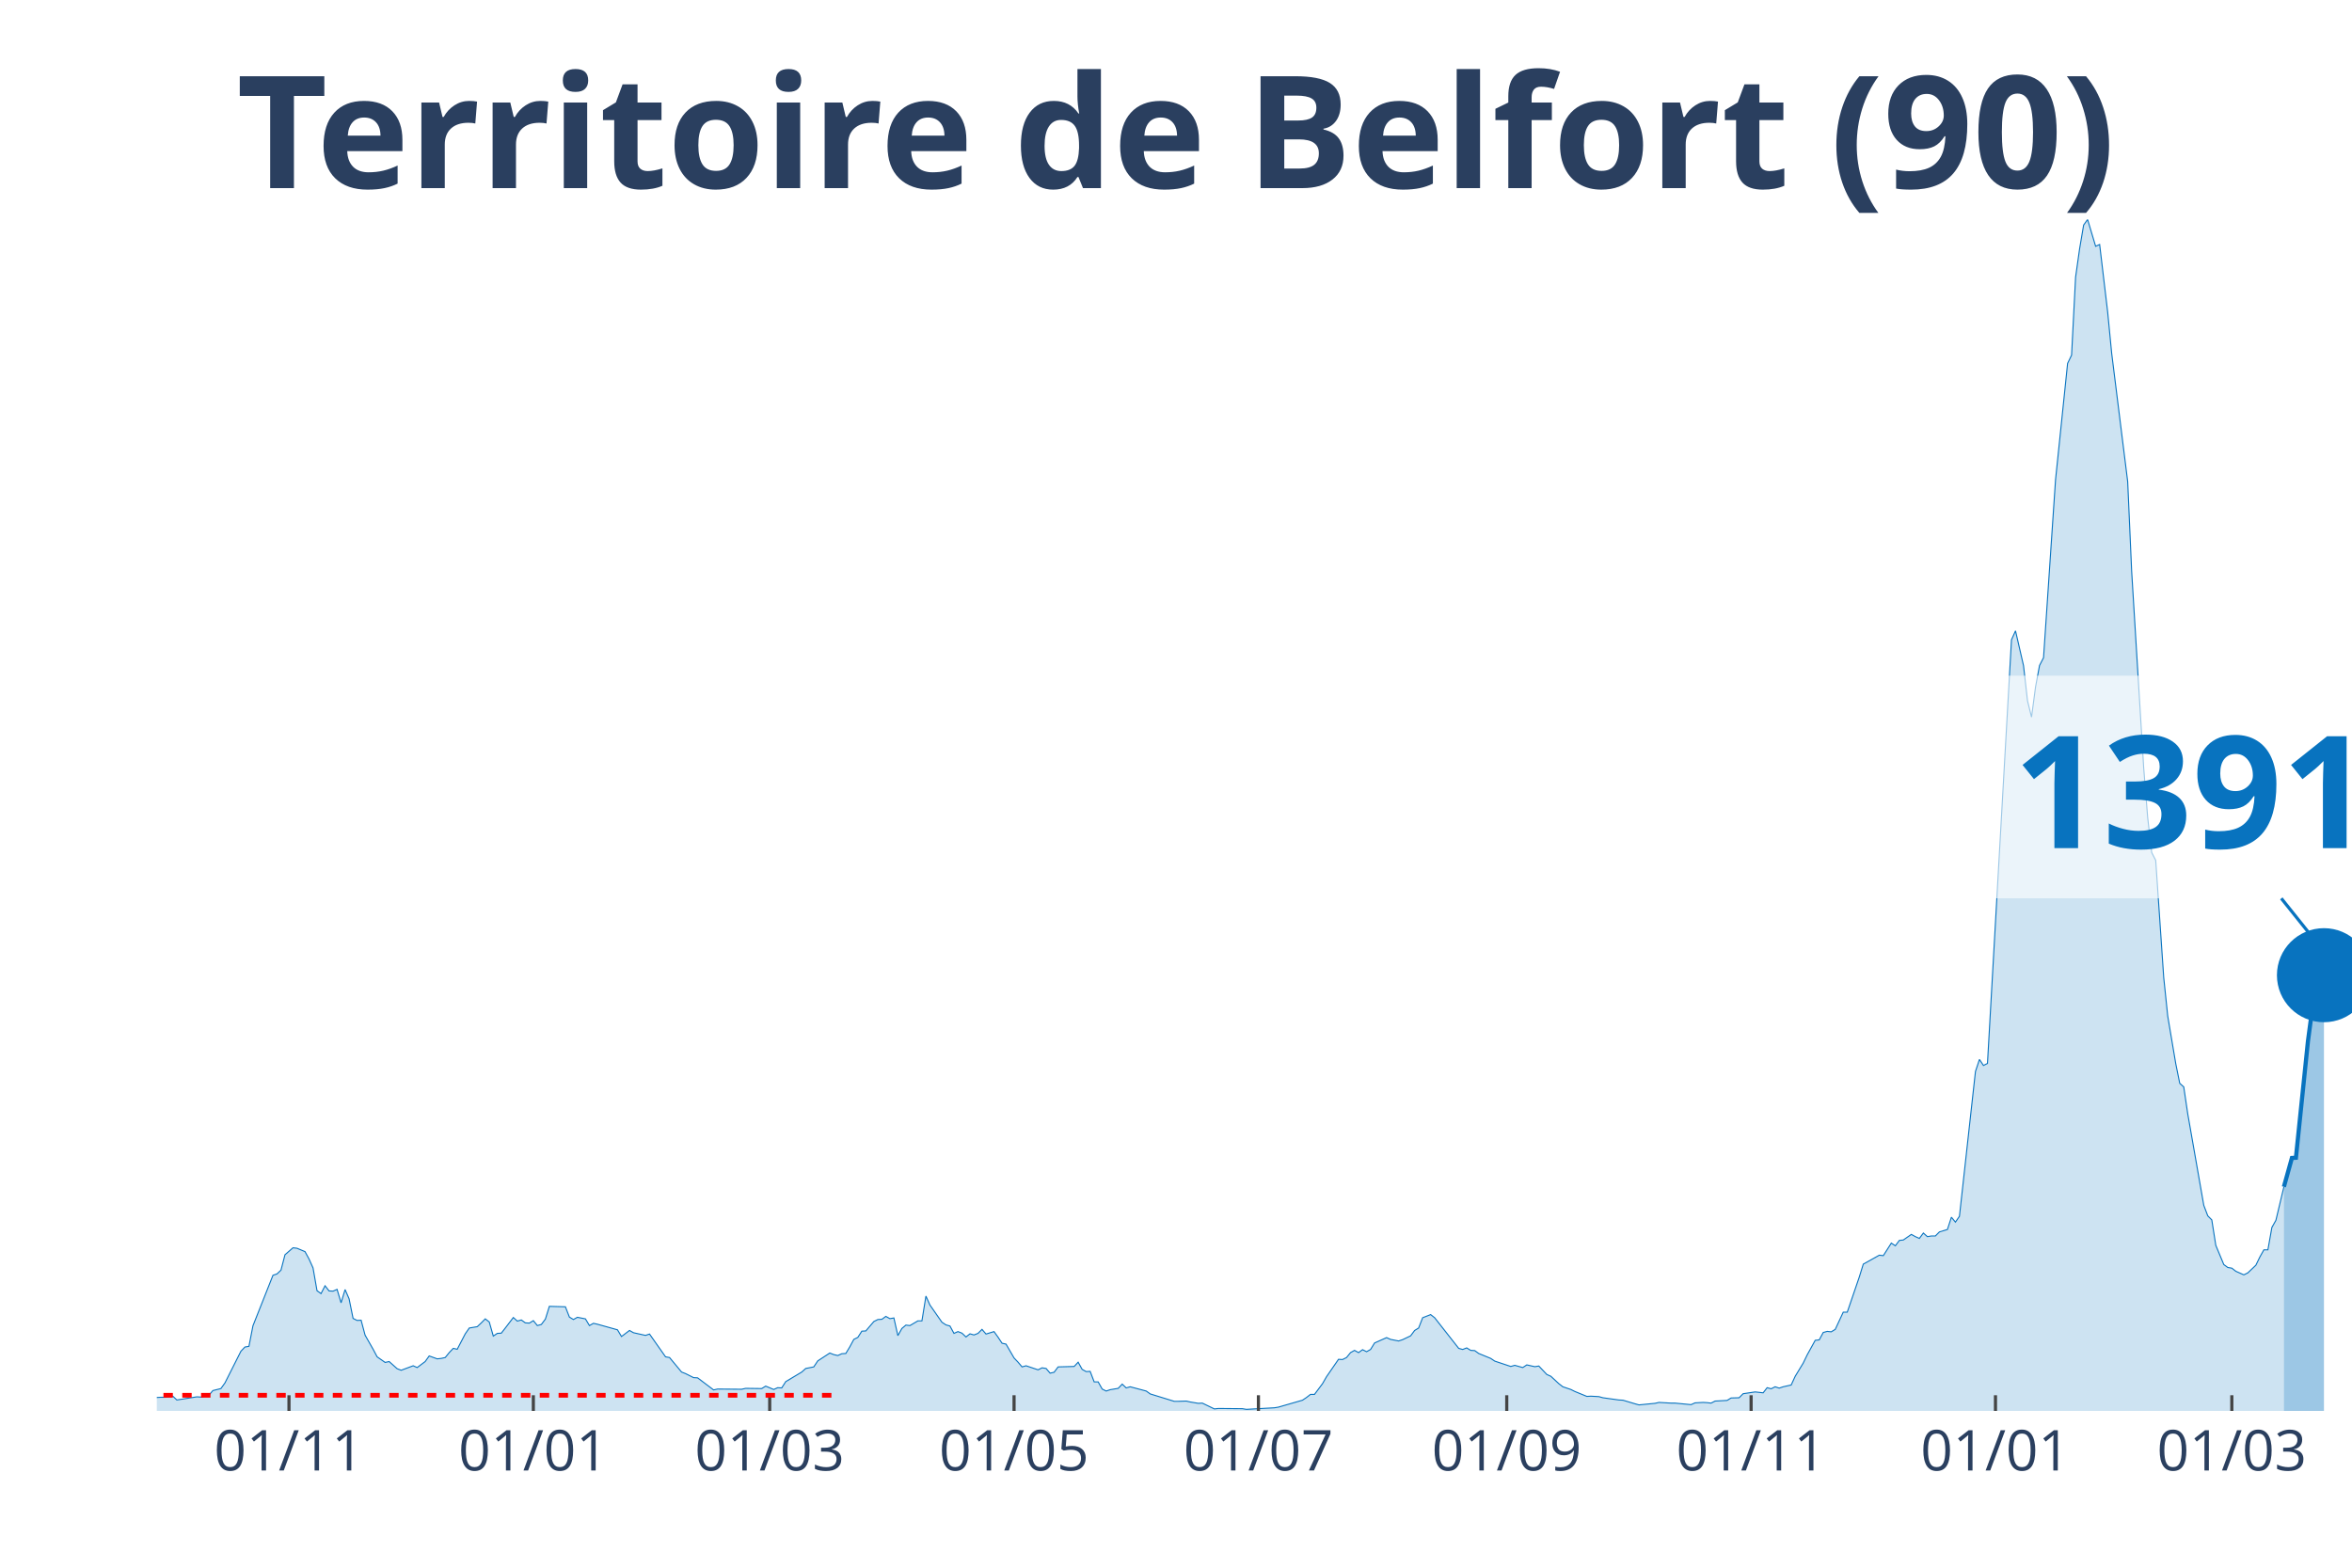
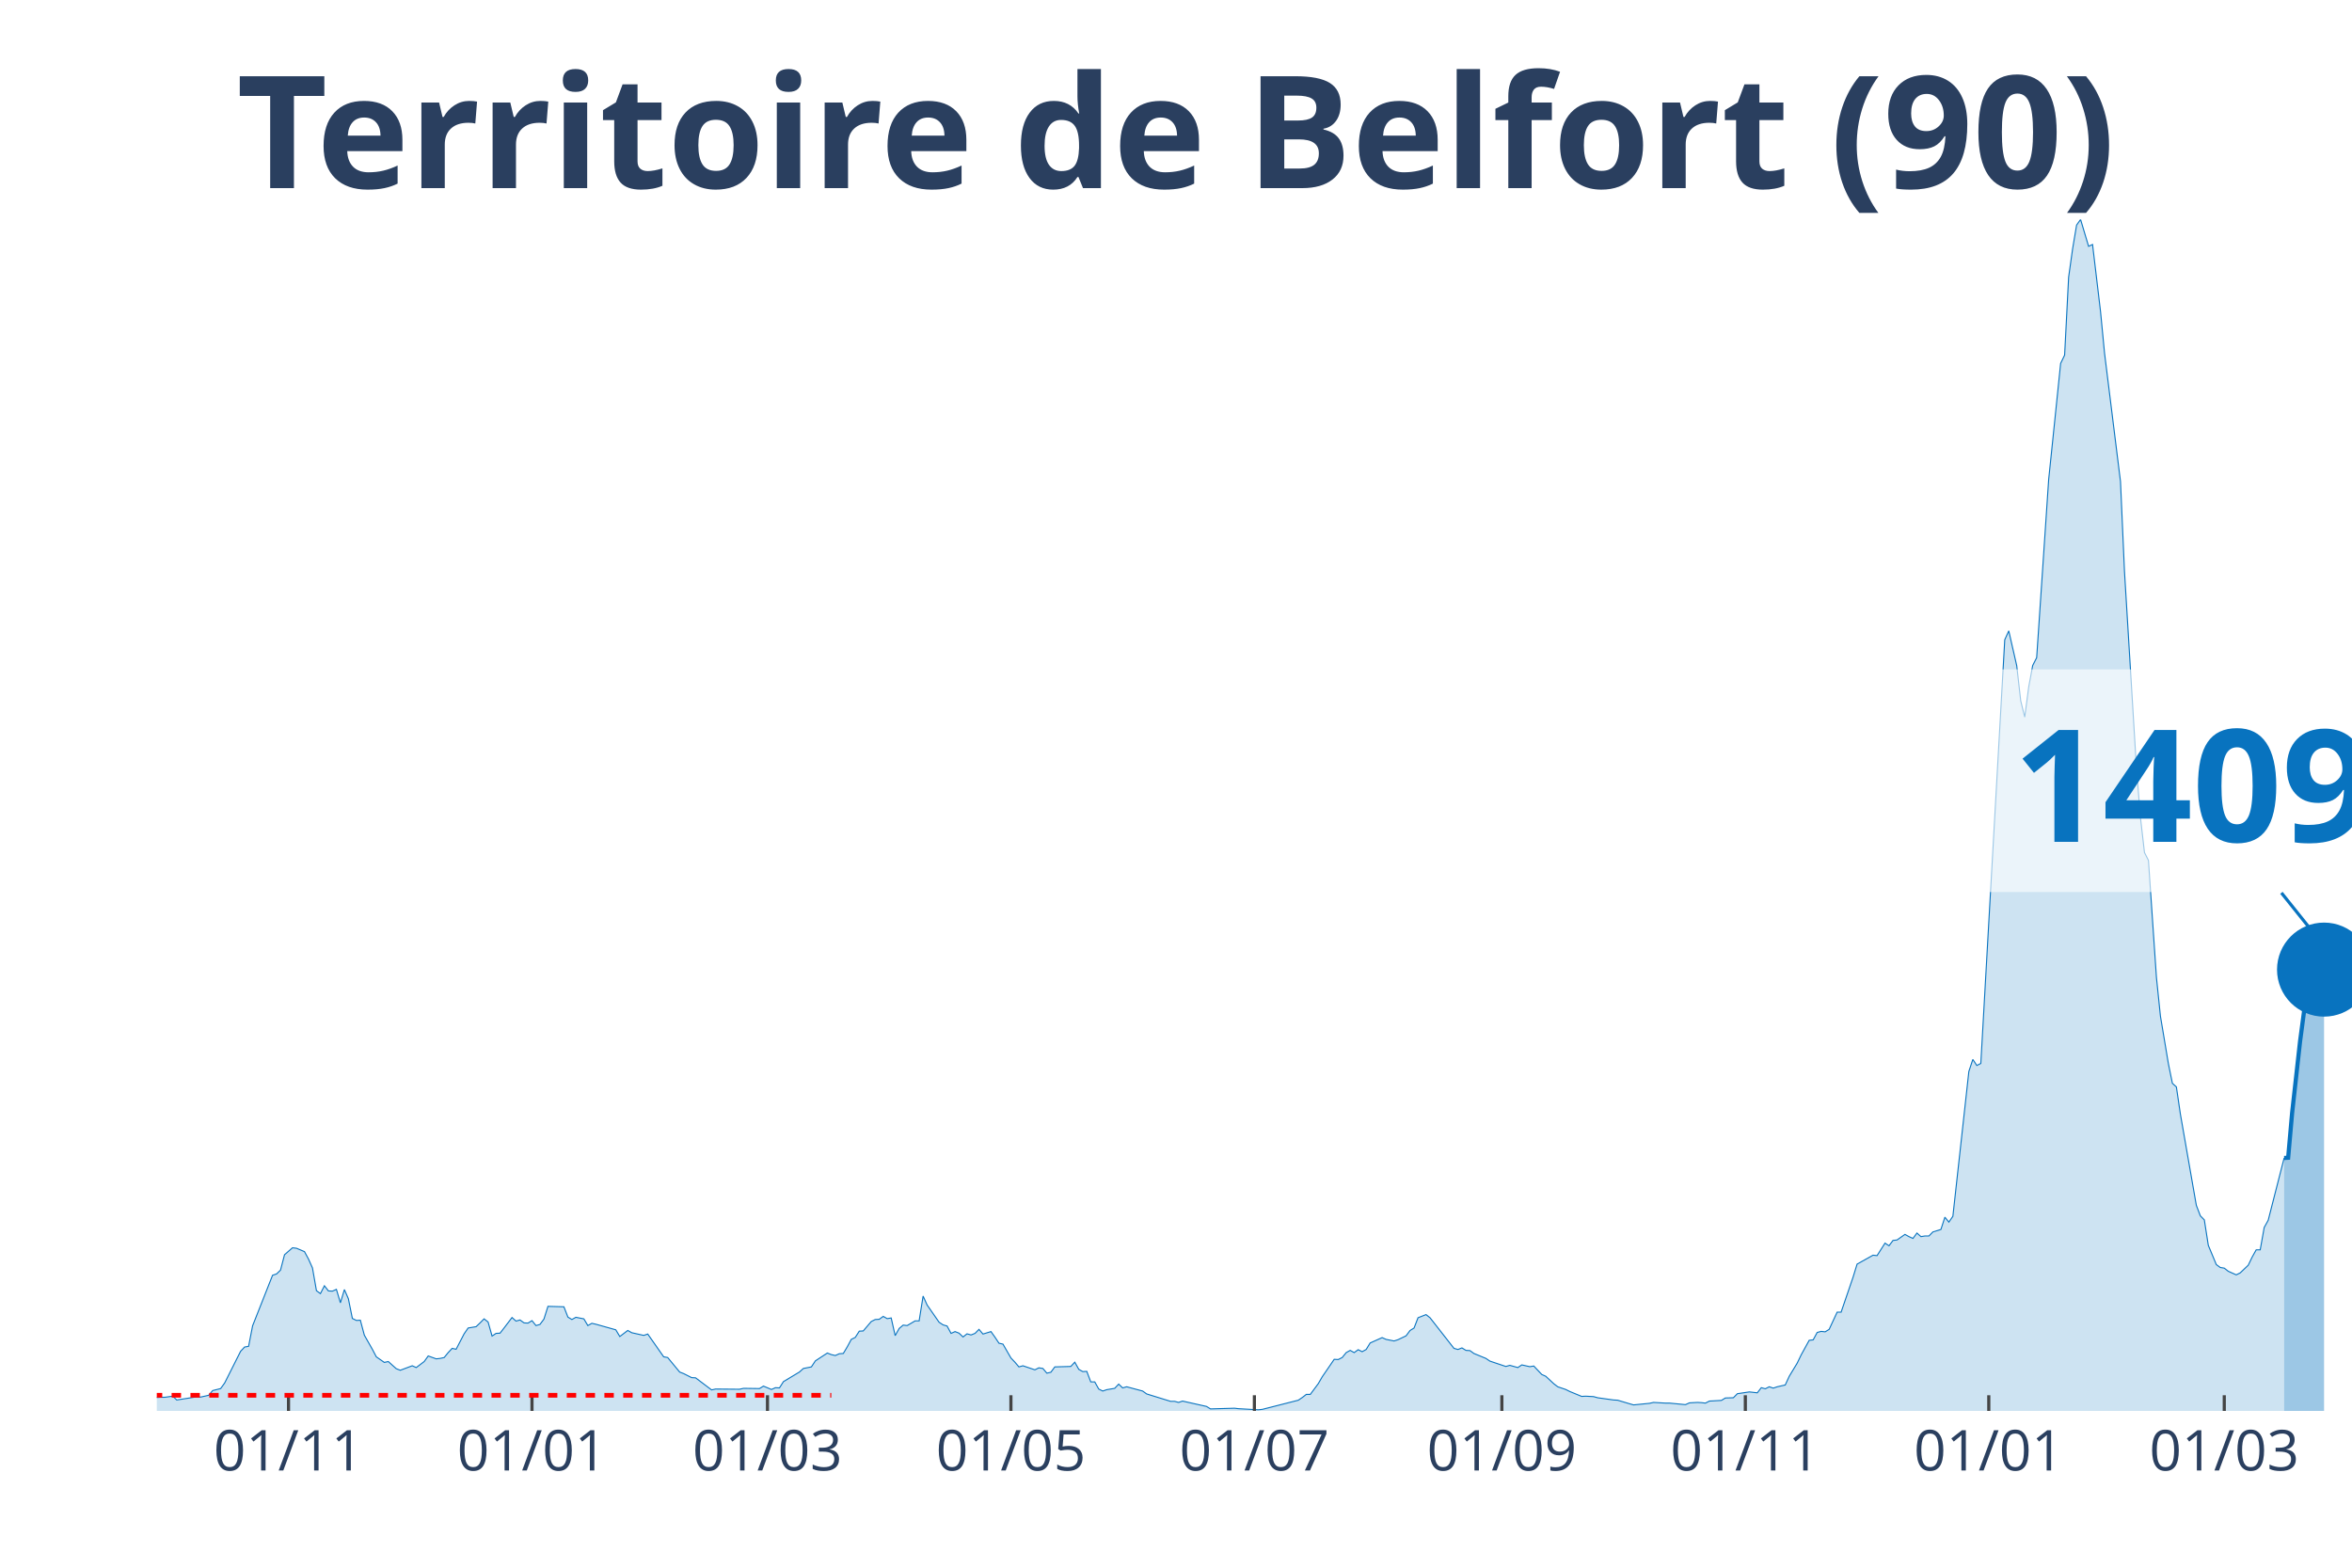
<svg xmlns="http://www.w3.org/2000/svg" class="main-svg" width="1125" height="750" style="" viewBox="0 0 750 500">
  <rect x="0" y="0" width="750" height="500" style="fill: rgb(0, 0, 0); fill-opacity: 0;" />
-   <defs id="defs-f30cd7">
+   <defs id="defs-c6b1d2">
    <g class="clips">
-       <clipPath id="clipf30cd7xyplot" class="plotclip">
+       <clipPath id="clipc6b1d2xyplot" class="plotclip">
        <rect width="700" height="380" />
      </clipPath>
-       <clipPath class="axesclip" id="clipf30cd7x">
+       <clipPath class="axesclip" id="clipc6b1d2x">
        <rect x="50" y="0" width="700" height="500" />
      </clipPath>
-       <clipPath class="axesclip" id="clipf30cd7y">
+       <clipPath class="axesclip" id="clipc6b1d2y">
        <rect x="0" y="70" width="750" height="380" />
      </clipPath>
-       <clipPath class="axesclip" id="clipf30cd7xy">
+       <clipPath class="axesclip" id="clipc6b1d2xy">
        <rect x="50" y="70" width="700" height="380" />
      </clipPath>
    </g>
    <g class="gradients" />
  </defs>
  <g class="bglayer">
    <rect class="bg" x="50" y="70" width="700" height="380" style="fill: rgb(0, 0, 0); fill-opacity: 0; stroke-width: 0;" />
  </g>
  <g class="layer-below">
    <g class="imagelayer" />
    <g class="shapelayer" />
  </g>
  <g class="cartesianlayer">
    <g class="subplot xy">
      <g class="layer-subplot">
        <g class="shapelayer" />
        <g class="imagelayer" />
      </g>
      <g class="gridlayer">
        <g class="x">
-           <path class="xgrid crisp" transform="translate(92.15,0)" d="M0,70v380" style="stroke: rgb(255, 255, 255); stroke-opacity: 1; stroke-width: 1px;" />
-           <path class="xgrid crisp" transform="translate(170.07,0)" d="M0,70v380" style="stroke: rgb(255, 255, 255); stroke-opacity: 1; stroke-width: 1px;" />
-           <path class="xgrid crisp" transform="translate(245.44,0)" d="M0,70v380" style="stroke: rgb(255, 255, 255); stroke-opacity: 1; stroke-width: 1px;" />
-           <path class="xgrid crisp" transform="translate(323.36,0)" d="M0,70v380" style="stroke: rgb(255, 255, 255); stroke-opacity: 1; stroke-width: 1px;" />
-           <path class="xgrid crisp" transform="translate(401.28,0)" d="M0,70v380" style="stroke: rgb(255, 255, 255); stroke-opacity: 1; stroke-width: 1px;" />
-           <path class="xgrid crisp" transform="translate(480.47,0)" d="M0,70v380" style="stroke: rgb(255, 255, 255); stroke-opacity: 1; stroke-width: 1px;" />
-           <path class="xgrid crisp" transform="translate(558.39,0)" d="M0,70v380" style="stroke: rgb(255, 255, 255); stroke-opacity: 1; stroke-width: 1px;" />
-           <path class="xgrid crisp" transform="translate(636.31,0)" d="M0,70v380" style="stroke: rgb(255, 255, 255); stroke-opacity: 1; stroke-width: 1px;" />
-           <path class="xgrid crisp" transform="translate(711.68,0)" d="M0,70v380" style="stroke: rgb(255, 255, 255); stroke-opacity: 1; stroke-width: 1px;" />
+           <path class="xgrid crisp" transform="translate(92,0)" d="M0,70v380" style="stroke: rgb(255, 255, 255); stroke-opacity: 1; stroke-width: 1px;" />
+           <path class="xgrid crisp" transform="translate(169.64,0)" d="M0,70v380" style="stroke: rgb(255, 255, 255); stroke-opacity: 1; stroke-width: 1px;" />
+           <path class="xgrid crisp" transform="translate(244.73,0)" d="M0,70v380" style="stroke: rgb(255, 255, 255); stroke-opacity: 1; stroke-width: 1px;" />
+           <path class="xgrid crisp" transform="translate(322.36,0)" d="M0,70v380" style="stroke: rgb(255, 255, 255); stroke-opacity: 1; stroke-width: 1px;" />
+           <path class="xgrid crisp" transform="translate(400,0)" d="M0,70v380" style="stroke: rgb(255, 255, 255); stroke-opacity: 1; stroke-width: 1px;" />
+           <path class="xgrid crisp" transform="translate(478.91,0)" d="M0,70v380" style="stroke: rgb(255, 255, 255); stroke-opacity: 1; stroke-width: 1px;" />
+           <path class="xgrid crisp" transform="translate(556.55,0)" d="M0,70v380" style="stroke: rgb(255, 255, 255); stroke-opacity: 1; stroke-width: 1px;" />
+           <path class="xgrid crisp" transform="translate(634.18,0)" d="M0,70v380" style="stroke: rgb(255, 255, 255); stroke-opacity: 1; stroke-width: 1px;" />
+           <path class="xgrid crisp" transform="translate(709.27,0)" d="M0,70v380" style="stroke: rgb(255, 255, 255); stroke-opacity: 1; stroke-width: 1px;" />
        </g>
        <g class="y" />
      </g>
      <g class="zerolinelayer" />
      <path class="xlines-below" />
      <path class="ylines-below" />
      <g class="overlines-below" />
      <g class="xaxislayer-below" />
      <g class="yaxislayer-below" />
      <g class="overaxes-below" />
-       <g class="plot" transform="translate(50, 70)" clip-path="url('#clipf30cd7xyplot')">
+       <g class="plot" transform="translate(50, 70)" clip-path="url('#clipc6b1d2xyplot')">
        <g class="scatterlayer mlayer">
-           <g class="trace scatter trace611574" style="stroke-miterlimit: 2;">
+           <g class="trace scatter trace1184c2" style="stroke-miterlimit: 2;">
            <g class="fills">
              <g>
-                 <path class="js-fill" d="M678.28,380L-173.72,380L-173.72,379.07L-159.67,379.22L-158.39,379.22L-131.57,379.57L-130.29,379.64L-61.31,378.72L-60.04,378.5L-51.09,377.86L-49.82,377.72L-45.99,377.65L-44.71,377.51L-33.21,377.22L-31.93,377.15L-28.1,375.8L-26.82,374.44L-22.99,374.44L-21.72,373.94L-14.05,376.01L-12.77,376.44L-3.83,377.15L-2.55,375.87L1.28,375.65L2.55,375.65L5.11,375.3L6.39,376.51L12.77,375.51L14.05,375.58L16.61,375.01L17.88,373.51L20.44,372.87L21.72,371.09L26.82,360.97L28.1,359.62L29.38,359.4L30.66,352.85L37.04,336.74L38.32,336.31L39.6,335.1L40.88,330.18L43.43,327.97L44.71,328.12L47.26,329.19L48.54,331.54L49.82,334.39L51.09,341.66L52.37,342.58L53.65,340.09L54.93,341.73L56.2,341.8L57.48,341.23L58.76,345.51L60.04,341.3L61.31,344.22L62.59,350.5L63.87,351.14L65.15,351.07L66.42,355.84L68.98,360.33L70.26,362.75L72.81,364.53L74.09,364.25L76.64,366.53L77.92,367.03L81.75,365.6L83.03,366.17L85.58,364.25L86.86,362.47L89.42,363.39L90.69,363.25L91.97,362.97L93.25,361.4L94.53,360.05L95.8,360.33L98.36,355.41L99.64,353.56L102.19,353.13L103.47,351.92L104.74,350.64L106.02,351.64L107.3,356.13L108.58,355.27L109.85,355.2L111.13,353.56L113.69,350.21L114.96,351.35L116.24,350.99L117.52,351.92L118.8,351.99L120.07,351.21L121.35,352.78L122.63,352.42L123.91,350.71L125.18,346.65L130.29,346.79L131.57,350.07L132.85,350.85L134.12,350.14L136.68,350.64L137.96,352.78L139.23,352.06L140.51,352.35L146.9,354.13L148.18,356.27L150.73,354.34L152.01,355.06L155.84,355.91L157.12,355.48L162.23,362.75L163.5,362.97L167.34,367.6L168.61,368.1L171.17,369.38L172.45,369.45L177.55,373.3L178.83,373.02L186.5,373.09L187.77,372.8L192.88,372.87L194.16,372.09L196.72,373.16L197.99,372.59L199.27,372.66L200.55,370.66L205.66,367.6L206.93,366.46L209.49,365.96L210.77,364.04L214.6,361.54L215.88,362.04L217.15,362.33L218.43,361.76L219.71,361.68L220.99,359.55L222.26,357.19L223.54,356.55L224.82,354.56L226.09,354.49L228.65,351.49L229.93,350.85L231.2,350.78L232.48,349.85L233.76,350.57L235.04,350.35L236.31,355.98L237.59,353.7L238.87,352.63L240.15,352.78L242.7,351.28L243.98,351.28L245.26,343.37L246.53,346.22L250.36,351.71L251.64,352.56L252.92,352.92L254.2,355.27L255.47,354.7L256.75,355.2L258.03,356.41L259.31,355.41L260.58,355.77L261.86,355.27L263.14,353.99L264.42,355.48L266.97,354.7L268.25,356.48L269.53,358.41L270.8,358.69L273.36,363.11L274.64,364.46L275.91,365.96L277.19,365.6L281.02,366.89L282.3,366.25L283.58,366.46L284.85,367.96L286.13,367.67L287.41,365.96L292.52,365.82L293.8,364.46L295.07,366.74L296.35,367.46L297.63,367.39L298.91,370.74L300.18,370.74L301.46,373.02L302.74,373.66L304.01,373.23L306.57,372.8L307.85,371.45L309.12,372.66L310.4,372.3L315.51,373.66L316.79,374.58L324.45,376.94L325.73,376.94L328.28,376.86L329.56,377.15L332.12,377.58L333.39,377.51L337.23,379.36L338.5,379.22L346.17,379.29L347.45,379.5L356.39,379L357.66,378.79L365.33,376.58L366.61,375.72L367.88,374.73L369.16,374.73L371.72,371.31L372.99,369.1L376.82,363.54L378.1,363.61L379.38,362.97L380.66,361.4L381.93,360.69L383.21,361.4L384.49,360.47L385.77,361.11L387.04,360.4L388.32,358.33L392.15,356.62L393.43,357.19L395.99,357.69L397.26,357.27L399.82,356.05L401.09,354.34L402.37,353.56L403.65,350.28L406.2,349.28L407.48,350.28L415.15,360.05L416.42,360.4L417.7,359.9L418.98,360.69L420.26,360.76L421.53,361.68L425.36,363.25L426.64,364.11L431.75,365.82L433.03,365.46L435.58,366.17L436.86,365.32L439.42,365.89L440.69,365.68L443.25,368.38L444.53,368.95L447.08,371.31L448.36,372.3L450.91,373.16L452.19,373.8L456.02,375.37L457.3,375.3L459.85,375.44L461.13,375.8L466.24,376.51L467.52,376.58L471.35,377.72L472.63,378.08L477.74,377.58L479.01,377.29L482.85,377.51L484.12,377.51L489.23,378L490.51,377.43L493.07,377.29L494.34,377.36L495.62,377.51L496.9,376.86L500.73,376.65L502.01,375.87L504.56,375.8L505.84,374.51L509.67,373.94L510.95,374.08L512.23,374.23L513.5,372.59L514.78,372.94L516.06,372.3L517.34,372.73L518.61,372.3L521.17,371.73L522.45,368.95L525,364.75L526.28,362.11L528.83,357.48L530.11,357.34L531.39,354.98L532.66,354.63L533.94,354.77L535.22,353.99L537.77,348.5L539.05,348.5L542.88,337.31L544.16,333.18L549.27,330.33L550.55,330.47L553.1,326.48L554.38,327.33L555.66,325.62L556.93,325.48L559.49,323.7L560.77,324.41L562.04,324.98L563.32,323.27L564.6,324.41L565.88,324.2L567.15,324.2L568.43,322.91L570.99,322.13L572.26,318.21L573.54,319.78L574.82,317.93L579.93,271.74L581.2,267.9L582.48,269.82L583.76,269.18L591.42,134.05L592.7,131.2L595.26,142.32L596.53,153.51L597.81,158.71L599.09,149.09L600.36,142.25L601.64,139.76L605.47,82.96L606.75,70.63L609.31,45.9L610.58,43.26L611.86,18.39L613.14,9.34L614.42,1.78L615.69,0L618.25,8.55L619.53,7.98L622.08,29.43L623.36,42.62L628.47,83.6L629.74,112.25L633.58,174.96L634.85,190.78L636.13,201.9L637.41,204.4L639.96,241.74L641.24,254.07L643.8,269.25L645.07,275.52L646.35,276.66L647.63,285.29L652.74,314.43L654.01,317.78L655.29,319.07L656.57,327.19L659.12,333.32L660.4,334.25L661.68,334.46L662.96,335.46L665.51,336.6L666.79,335.96L669.34,333.53L670.62,330.9L671.9,328.62L673.18,328.62L674.45,321.49L675.73,319.21L678.28,308.52" style="fill: rgb(8, 115, 191); fill-opacity: 0.2; stroke-width: 0;" />
+                 <path class="js-fill" d="M678.36,380L-173.09,380L-173.09,379.07L-159.09,379.22L-157.82,379.22L-131.09,379.57L-129.82,379.64L-61.09,378.72L-59.82,378.5L-50.91,377.86L-49.64,377.72L-45.82,377.65L-44.55,377.51L-33.09,377.22L-31.82,377.15L-28,375.8L-26.73,374.44L-22.91,374.44L-21.64,373.94L-14,376.01L-12.73,376.44L-3.82,377.15L-2.55,375.87L1.27,375.65L2.55,375.65L5.09,375.3L6.36,376.51L12.73,375.51L14,375.58L16.55,375.01L17.82,373.51L20.36,372.87L21.64,371.09L26.73,360.97L28,359.62L29.27,359.4L30.55,352.85L36.91,336.74L38.18,336.31L39.45,335.1L40.73,330.18L43.27,327.97L44.55,328.12L47.09,329.19L48.36,331.54L49.64,334.39L50.91,341.66L52.18,342.58L53.45,340.09L54.73,341.73L56,341.8L57.27,341.23L58.55,345.51L59.82,341.3L61.09,344.22L62.36,350.5L63.64,351.14L64.91,351.07L66.18,355.84L68.73,360.33L70,362.75L72.55,364.53L73.82,364.25L76.36,366.53L77.64,367.03L81.45,365.6L82.73,366.17L85.27,364.25L86.55,362.47L89.09,363.39L90.36,363.25L91.64,362.97L92.91,361.4L94.18,360.05L95.45,360.33L98,355.41L99.27,353.56L101.82,353.13L103.09,351.92L104.36,350.64L105.64,351.64L106.91,356.13L108.18,355.27L109.45,355.2L110.73,353.56L113.27,350.21L114.55,351.35L115.82,350.99L117.09,351.92L118.36,351.99L119.64,351.21L120.91,352.78L122.18,352.42L123.45,350.71L124.73,346.65L129.82,346.79L131.09,350.07L132.36,350.85L133.64,350.14L136.18,350.64L137.45,352.78L138.73,352.06L140,352.35L146.36,354.13L147.64,356.27L150.18,354.34L151.45,355.06L155.27,355.91L156.55,355.48L161.64,362.75L162.91,362.97L166.73,367.6L168,368.1L170.55,369.38L171.82,369.45L176.91,373.3L178.18,373.02L185.82,373.09L187.09,372.8L192.18,372.87L193.45,372.09L196,373.16L197.27,372.59L198.55,372.66L199.82,370.66L204.91,367.6L206.18,366.46L208.73,365.96L210,364.04L213.82,361.54L215.09,362.04L216.36,362.33L217.64,361.76L218.91,361.68L220.18,359.55L221.45,357.19L222.73,356.55L224,354.56L225.27,354.49L227.82,351.49L229.09,350.85L230.36,350.78L231.64,349.85L232.91,350.57L234.18,350.35L235.45,355.98L236.73,353.7L238,352.63L239.27,352.78L241.82,351.28L243.09,351.28L244.36,343.37L245.64,346.22L249.45,351.71L250.73,352.56L252,352.92L253.27,355.27L254.55,354.7L255.82,355.2L257.09,356.41L258.36,355.41L259.64,355.77L260.91,355.27L262.18,353.99L263.45,355.48L266,354.7L267.27,356.48L268.55,358.41L269.82,358.69L272.36,363.11L273.64,364.46L274.91,365.96L276.18,365.6L280,366.89L281.27,366.25L282.55,366.46L283.82,367.96L285.09,367.67L286.36,365.96L291.45,365.82L292.73,364.46L294,366.74L295.27,367.46L296.55,367.39L297.82,370.74L299.09,370.74L300.36,373.02L301.64,373.66L302.91,373.23L305.45,372.8L306.73,371.45L308,372.66L309.27,372.3L314.36,373.66L315.64,374.58L323.27,376.94L324.55,376.94L325.82,377.29L327.09,376.86L334.73,378.57L336,379.36L343.64,379.14L344.91,379.29L351.27,379.64L352.55,379.5L364,376.58L365.27,375.72L366.55,374.73L367.82,374.73L370.36,371.31L371.64,369.1L375.45,363.54L376.73,363.61L378,362.97L379.27,361.4L380.55,360.69L381.82,361.4L383.09,360.47L384.36,361.11L385.64,360.4L386.91,358.33L390.73,356.62L392,357.19L394.55,357.69L395.82,357.27L398.36,356.05L399.64,354.34L400.91,353.56L402.18,350.28L404.73,349.28L406,350.28L413.64,360.05L414.91,360.4L416.18,359.9L417.45,360.69L418.73,360.76L420,361.68L423.82,363.25L425.09,364.11L430.18,365.82L431.45,365.46L434,366.17L435.27,365.32L437.82,365.89L439.09,365.68L441.64,368.38L442.91,368.95L445.45,371.31L446.73,372.3L449.27,373.16L450.55,373.8L454.36,375.37L455.64,375.3L458.18,375.44L459.45,375.8L464.55,376.51L465.82,376.58L469.64,377.72L470.91,378.08L476,377.58L477.27,377.29L481.09,377.51L482.36,377.51L487.45,378L488.73,377.43L491.27,377.29L492.55,377.36L493.82,377.51L495.09,376.86L498.91,376.65L500.18,375.87L502.73,375.8L504,374.51L507.82,373.94L509.09,374.08L510.36,374.23L511.64,372.59L512.91,372.94L514.18,372.3L515.45,372.73L516.73,372.3L519.27,371.73L520.55,368.95L523.09,364.75L524.36,362.11L526.91,357.48L528.18,357.34L529.45,354.98L530.73,354.63L532,354.77L533.27,353.99L535.82,348.5L537.09,348.5L540.91,337.31L542.18,333.18L547.27,330.33L548.55,330.47L551.09,326.48L552.36,327.33L553.64,325.62L554.91,325.48L557.45,323.7L558.73,324.41L560,324.98L561.27,323.27L562.55,324.41L563.82,324.2L565.09,324.2L566.36,322.91L568.91,322.13L570.18,318.21L571.45,319.78L572.73,317.93L577.82,271.74L579.09,267.9L580.36,269.82L581.64,269.18L589.27,134.05L590.55,131.2L593.09,142.32L594.36,153.51L595.64,158.71L596.91,149.09L598.18,142.25L599.45,139.76L603.27,82.96L604.55,70.63L607.09,45.9L608.36,43.26L609.64,18.39L610.91,9.34L612.18,1.78L613.45,0L616,8.55L617.27,7.98L619.82,29.43L621.09,42.62L626.18,83.6L627.45,112.25L631.27,174.96L632.55,190.78L633.82,201.9L635.09,204.4L637.64,241.74L638.91,254.07L641.45,269.25L642.73,275.52L644,276.66L645.27,285.29L650.36,314.43L651.64,317.78L652.91,319.07L654.18,327.19L656.73,333.32L658,334.25L659.27,334.46L660.55,335.46L663.09,336.6L664.36,335.96L666.91,333.53L668.18,330.9L669.45,328.62L670.73,328.62L672,321.49L673.27,319.21L678.36,299.32" style="fill: rgb(8, 115, 191); fill-opacity: 0.2; stroke-width: 0;" />
              </g>
            </g>
            <g class="errorbars" />
            <g class="lines">
-               <path class="js-line" d="M-173.72,379.07L-159.67,379.22L-158.39,379.22L-131.57,379.57L-130.29,379.64L-61.31,378.72L-60.04,378.5L-51.09,377.86L-49.82,377.72L-45.99,377.65L-44.71,377.51L-33.21,377.22L-31.93,377.15L-28.1,375.8L-26.82,374.44L-22.99,374.44L-21.72,373.94L-14.05,376.01L-12.77,376.44L-3.83,377.15L-2.55,375.87L1.28,375.65L2.55,375.65L5.11,375.3L6.39,376.51L12.77,375.51L14.05,375.58L16.61,375.01L17.88,373.51L20.44,372.87L21.72,371.09L26.82,360.97L28.1,359.62L29.38,359.4L30.66,352.85L37.04,336.74L38.32,336.31L39.6,335.1L40.88,330.18L43.43,327.97L44.71,328.12L47.26,329.19L48.54,331.54L49.82,334.39L51.09,341.66L52.37,342.58L53.65,340.09L54.93,341.73L56.2,341.8L57.48,341.23L58.76,345.51L60.04,341.3L61.31,344.22L62.59,350.5L63.87,351.14L65.15,351.07L66.42,355.84L68.98,360.33L70.26,362.75L72.81,364.53L74.09,364.25L76.64,366.53L77.92,367.03L81.75,365.6L83.03,366.17L85.58,364.25L86.86,362.47L89.42,363.39L90.69,363.25L91.97,362.97L93.25,361.4L94.53,360.05L95.8,360.33L98.36,355.41L99.64,353.56L102.19,353.13L103.47,351.92L104.74,350.64L106.02,351.64L107.3,356.13L108.58,355.27L109.85,355.2L111.13,353.56L113.69,350.21L114.96,351.35L116.24,350.99L117.52,351.92L118.8,351.99L120.07,351.21L121.35,352.78L122.63,352.42L123.91,350.71L125.18,346.65L130.29,346.79L131.57,350.07L132.85,350.85L134.12,350.14L136.68,350.64L137.96,352.78L139.23,352.06L140.51,352.35L146.9,354.13L148.18,356.27L150.73,354.34L152.01,355.06L155.84,355.91L157.12,355.48L162.23,362.75L163.5,362.97L167.34,367.6L168.61,368.1L171.17,369.38L172.45,369.45L177.55,373.3L178.83,373.02L186.5,373.09L187.77,372.8L192.88,372.87L194.16,372.09L196.72,373.16L197.99,372.59L199.27,372.66L200.55,370.66L205.66,367.6L206.93,366.46L209.49,365.96L210.77,364.04L214.6,361.54L215.88,362.04L217.15,362.33L218.43,361.76L219.71,361.68L220.99,359.55L222.26,357.19L223.54,356.55L224.82,354.56L226.09,354.49L228.65,351.49L229.93,350.85L231.2,350.78L232.48,349.85L233.76,350.57L235.04,350.35L236.31,355.98L237.59,353.7L238.87,352.63L240.15,352.78L242.7,351.28L243.98,351.28L245.26,343.37L246.53,346.22L250.36,351.71L251.64,352.56L252.92,352.92L254.2,355.27L255.47,354.7L256.75,355.2L258.03,356.41L259.31,355.41L260.58,355.77L261.86,355.27L263.14,353.99L264.42,355.48L266.97,354.7L268.25,356.48L269.53,358.41L270.8,358.69L273.36,363.11L274.64,364.46L275.91,365.96L277.19,365.6L281.02,366.89L282.3,366.25L283.58,366.46L284.85,367.96L286.13,367.67L287.41,365.96L292.52,365.82L293.8,364.46L295.07,366.74L296.35,367.46L297.63,367.39L298.91,370.74L300.18,370.74L301.46,373.02L302.74,373.66L304.01,373.23L306.57,372.8L307.85,371.45L309.12,372.66L310.4,372.3L315.51,373.66L316.79,374.58L324.45,376.94L325.73,376.94L328.28,376.86L329.56,377.15L332.12,377.58L333.39,377.51L337.23,379.36L338.5,379.22L346.17,379.29L347.45,379.5L356.39,379L357.66,378.79L365.33,376.58L366.61,375.72L367.88,374.73L369.16,374.73L371.72,371.31L372.99,369.1L376.82,363.54L378.1,363.61L379.38,362.97L380.66,361.4L381.93,360.69L383.21,361.4L384.49,360.47L385.77,361.11L387.04,360.4L388.32,358.33L392.15,356.62L393.43,357.19L395.99,357.69L397.26,357.27L399.82,356.05L401.09,354.34L402.37,353.56L403.65,350.28L406.2,349.28L407.48,350.28L415.15,360.05L416.42,360.4L417.7,359.9L418.98,360.69L420.26,360.76L421.53,361.68L425.36,363.25L426.64,364.11L431.75,365.82L433.03,365.46L435.58,366.17L436.86,365.32L439.42,365.89L440.69,365.68L443.25,368.38L444.53,368.95L447.08,371.31L448.36,372.3L450.91,373.16L452.19,373.8L456.02,375.37L457.3,375.3L459.85,375.44L461.13,375.8L466.24,376.51L467.52,376.58L471.35,377.72L472.63,378.08L477.74,377.58L479.01,377.29L482.85,377.51L484.12,377.51L489.23,378L490.51,377.43L493.07,377.29L494.34,377.36L495.62,377.51L496.9,376.86L500.73,376.65L502.01,375.87L504.56,375.8L505.84,374.51L509.67,373.94L510.95,374.08L512.23,374.23L513.5,372.59L514.78,372.94L516.06,372.3L517.34,372.73L518.61,372.3L521.17,371.73L522.45,368.95L525,364.75L526.28,362.11L528.83,357.48L530.11,357.34L531.39,354.98L532.66,354.63L533.94,354.77L535.22,353.99L537.77,348.5L539.05,348.5L542.88,337.31L544.16,333.18L549.27,330.33L550.55,330.47L553.1,326.48L554.38,327.33L555.66,325.62L556.93,325.48L559.49,323.7L560.77,324.41L562.04,324.98L563.32,323.27L564.6,324.41L565.88,324.2L567.15,324.2L568.43,322.91L570.99,322.13L572.26,318.21L573.54,319.78L574.82,317.93L579.93,271.74L581.2,267.9L582.48,269.82L583.76,269.18L591.42,134.05L592.7,131.2L595.26,142.32L596.53,153.51L597.81,158.71L599.09,149.09L600.36,142.25L601.64,139.76L605.47,82.96L606.75,70.63L609.31,45.9L610.58,43.26L611.86,18.39L613.14,9.34L614.42,1.78L615.69,0L618.25,8.55L619.53,7.98L622.08,29.43L623.36,42.62L628.47,83.6L629.74,112.25L633.58,174.96L634.85,190.78L636.13,201.9L637.41,204.4L639.96,241.74L641.24,254.07L643.8,269.25L645.07,275.52L646.35,276.66L647.63,285.29L652.74,314.43L654.01,317.78L655.29,319.07L656.57,327.19L659.12,333.32L660.4,334.25L661.68,334.46L662.96,335.46L665.51,336.6L666.79,335.96L669.34,333.53L670.62,330.9L671.9,328.62L673.18,328.62L674.45,321.49L675.73,319.21L678.28,308.52" style="vector-effect: non-scaling-stroke; fill: none; stroke: rgb(8, 115, 191); stroke-opacity: 1; stroke-width: 0.5px; opacity: 1;" />
+               <path class="js-line" d="M-173.09,379.07L-159.09,379.22L-157.82,379.22L-131.09,379.57L-129.82,379.64L-61.09,378.72L-59.82,378.5L-50.91,377.86L-49.64,377.72L-45.82,377.65L-44.55,377.51L-33.09,377.22L-31.82,377.15L-28,375.8L-26.73,374.44L-22.91,374.44L-21.64,373.94L-14,376.01L-12.73,376.44L-3.82,377.15L-2.55,375.87L1.27,375.65L2.55,375.65L5.09,375.3L6.36,376.51L12.73,375.51L14,375.58L16.55,375.01L17.82,373.51L20.36,372.87L21.64,371.09L26.73,360.97L28,359.62L29.27,359.4L30.55,352.85L36.91,336.74L38.18,336.31L39.45,335.1L40.73,330.18L43.27,327.97L44.55,328.12L47.09,329.19L48.36,331.54L49.64,334.39L50.91,341.66L52.18,342.58L53.45,340.09L54.73,341.73L56,341.8L57.27,341.23L58.55,345.51L59.82,341.3L61.09,344.22L62.36,350.5L63.64,351.14L64.91,351.07L66.18,355.84L68.73,360.33L70,362.75L72.55,364.53L73.82,364.25L76.36,366.53L77.64,367.03L81.45,365.6L82.73,366.17L85.27,364.25L86.55,362.47L89.09,363.39L90.36,363.25L91.64,362.97L92.91,361.4L94.18,360.05L95.45,360.33L98,355.41L99.27,353.56L101.82,353.13L103.09,351.92L104.36,350.64L105.64,351.64L106.91,356.13L108.18,355.27L109.45,355.2L110.73,353.56L113.27,350.21L114.55,351.35L115.82,350.99L117.09,351.92L118.36,351.99L119.64,351.21L120.91,352.78L122.18,352.42L123.45,350.71L124.73,346.65L129.82,346.79L131.09,350.07L132.36,350.85L133.64,350.14L136.18,350.64L137.45,352.78L138.73,352.06L140,352.35L146.36,354.13L147.64,356.27L150.18,354.34L151.45,355.06L155.27,355.91L156.55,355.48L161.64,362.75L162.91,362.97L166.73,367.6L168,368.1L170.55,369.38L171.82,369.45L176.91,373.3L178.18,373.02L185.82,373.09L187.09,372.8L192.18,372.87L193.45,372.09L196,373.16L197.27,372.59L198.55,372.66L199.82,370.66L204.91,367.6L206.18,366.46L208.73,365.96L210,364.04L213.82,361.54L215.09,362.04L216.36,362.33L217.64,361.76L218.91,361.68L220.18,359.55L221.45,357.19L222.73,356.55L224,354.56L225.27,354.49L227.82,351.49L229.09,350.85L230.36,350.78L231.64,349.85L232.91,350.57L234.18,350.35L235.45,355.98L236.73,353.7L238,352.63L239.27,352.78L241.82,351.28L243.09,351.28L244.36,343.37L245.64,346.22L249.45,351.71L250.73,352.56L252,352.92L253.27,355.27L254.55,354.7L255.82,355.2L257.09,356.41L258.36,355.41L259.64,355.77L260.91,355.27L262.18,353.99L263.45,355.48L266,354.7L267.27,356.48L268.55,358.41L269.82,358.69L272.36,363.11L273.64,364.46L274.91,365.96L276.18,365.6L280,366.89L281.27,366.25L282.55,366.46L283.82,367.96L285.09,367.67L286.36,365.96L291.45,365.82L292.73,364.46L294,366.74L295.27,367.46L296.55,367.39L297.82,370.74L299.09,370.74L300.36,373.02L301.64,373.66L302.91,373.23L305.45,372.8L306.73,371.45L308,372.66L309.27,372.3L314.36,373.66L315.64,374.58L323.27,376.94L324.55,376.94L325.82,377.29L327.09,376.86L334.73,378.57L336,379.36L343.64,379.14L344.91,379.29L351.27,379.64L352.55,379.5L364,376.58L365.27,375.72L366.55,374.73L367.82,374.73L370.36,371.31L371.64,369.1L375.45,363.54L376.73,363.61L378,362.97L379.27,361.4L380.55,360.69L381.82,361.4L383.09,360.47L384.36,361.11L385.64,360.4L386.91,358.33L390.73,356.62L392,357.19L394.55,357.69L395.82,357.27L398.36,356.05L399.64,354.34L400.91,353.56L402.18,350.28L404.73,349.28L406,350.28L413.64,360.05L414.91,360.4L416.18,359.9L417.45,360.69L418.73,360.76L420,361.68L423.82,363.25L425.09,364.11L430.18,365.82L431.45,365.46L434,366.17L435.27,365.32L437.82,365.89L439.09,365.68L441.64,368.38L442.91,368.95L445.45,371.31L446.73,372.3L449.27,373.16L450.55,373.8L454.36,375.37L455.64,375.3L458.18,375.44L459.45,375.8L464.55,376.51L465.82,376.58L469.64,377.72L470.91,378.08L476,377.58L477.27,377.29L481.09,377.51L482.36,377.51L487.45,378L488.73,377.43L491.27,377.29L492.55,377.36L493.82,377.51L495.09,376.86L498.91,376.65L500.18,375.87L502.73,375.8L504,374.51L507.82,373.94L509.09,374.08L510.36,374.23L511.64,372.59L512.91,372.94L514.18,372.3L515.45,372.73L516.73,372.3L519.27,371.73L520.55,368.95L523.09,364.75L524.36,362.11L526.91,357.48L528.18,357.34L529.45,354.98L530.73,354.63L532,354.77L533.27,353.99L535.82,348.5L537.09,348.5L540.91,337.31L542.18,333.18L547.27,330.33L548.55,330.47L551.09,326.48L552.36,327.33L553.64,325.62L554.91,325.48L557.45,323.7L558.73,324.41L560,324.98L561.27,323.27L562.55,324.41L563.82,324.2L565.09,324.2L566.36,322.91L568.91,322.13L570.18,318.21L571.45,319.78L572.73,317.93L577.82,271.74L579.09,267.9L580.36,269.82L581.64,269.18L589.27,134.05L590.55,131.2L593.09,142.32L594.36,153.51L595.64,158.71L596.91,149.09L598.18,142.25L599.45,139.76L603.27,82.96L604.55,70.63L607.09,45.9L608.36,43.26L609.64,18.39L610.91,9.34L612.18,1.78L613.45,0L616,8.55L617.27,7.98L619.82,29.43L621.09,42.62L626.18,83.6L627.45,112.25L631.27,174.96L632.55,190.78L633.82,201.9L635.09,204.4L637.64,241.74L638.91,254.07L641.45,269.25L642.73,275.52L644,276.66L645.27,285.29L650.36,314.43L651.64,317.78L652.91,319.07L654.18,327.19L656.73,333.32L658,334.25L659.27,334.46L660.55,335.46L663.09,336.6L664.36,335.96L666.91,333.53L668.18,330.9L669.45,328.62L670.73,328.62L672,321.49L673.27,319.21L678.36,299.32" style="vector-effect: non-scaling-stroke; fill: none; stroke: rgb(8, 115, 191); stroke-opacity: 1; stroke-width: 0.5px; opacity: 1;" />
            </g>
            <g class="points" />
            <g class="text" />
          </g>
-           <g class="trace scatter tracea63ea4" style="stroke-miterlimit: 2;">
+           <g class="trace scatter tracea1d516" style="stroke-miterlimit: 2;">
            <g class="fills">
              <g>
-                 <path class="js-fill" d="M691.06,380L678.28,380L678.28,308.52L680.84,299.32L682.12,299.25L685.95,262.12L687.23,252.5L689.78,242.31L691.06,241.03" style="fill: rgb(8, 115, 191); fill-opacity: 0.4; stroke-width: 0;" />
+                 <path class="js-fill" d="M691.09,380L678.36,380L678.36,299.32L679.64,299.25L680.91,284.93L683.45,262.05L684.73,252.43L687.27,242.24L688.55,240.81L689.82,238.03L691.09,239.25" style="fill: rgb(8, 115, 191); fill-opacity: 0.4; stroke-width: 0;" />
              </g>
            </g>
            <g class="errorbars" />
            <g class="lines">
-               <path class="js-line" d="M678.28,308.52L680.84,299.32L682.12,299.25L685.95,262.12L687.23,252.5L689.78,242.31L691.06,241.03" style="vector-effect: non-scaling-stroke; fill: none; stroke: rgb(8, 115, 191); stroke-opacity: 1; stroke-width: 2px; opacity: 1;" />
+               <path class="js-line" d="M678.36,299.32L679.64,299.25L680.91,284.93L683.45,262.05L684.73,252.43L687.27,242.24L688.55,240.81L689.82,238.03L691.09,239.25" style="vector-effect: non-scaling-stroke; fill: none; stroke: rgb(8, 115, 191); stroke-opacity: 1; stroke-width: 2px; opacity: 1;" />
            </g>
            <g class="points" />
            <g class="text" />
          </g>
-           <g class="trace scatter trace125a31" style="stroke-miterlimit: 2; opacity: 1;">
+           <g class="trace scatter trace63846c" style="stroke-miterlimit: 2; opacity: 1;">
            <g class="fills" />
            <g class="errorbars" />
            <g class="lines" />
            <g class="points">
-               <path class="point" transform="translate(691.06,241.03)" d="M15,0A15,15 0 1,1 0,-15A15,15 0 0,1 15,0Z" style="opacity: 1; stroke-width: 0px; fill: rgb(8, 115, 191); fill-opacity: 1;" />
+               <path class="point" transform="translate(691.09,239.25)" d="M15,0A15,15 0 1,1 0,-15A15,15 0 0,1 15,0Z" style="opacity: 1; stroke-width: 0px; fill: rgb(8, 115, 191); fill-opacity: 1;" />
            </g>
            <g class="text" />
          </g>
        </g>
      </g>
      <g class="overplot" />
      <path class="xlines-above crisp" style="fill: none; stroke-width: 1px; stroke: rgb(0, 0, 0); stroke-opacity: 0;" d="" />
      <path class="ylines-above crisp" style="fill: none;" d="M0,0" />
      <g class="overlines-above" />
      <g class="xaxislayer-above">
-         <path class="xtick ticks crisp" d="M0,450v-5" transform="translate(92.15,0)" style="stroke: rgb(68, 68, 68); stroke-opacity: 1; stroke-width: 1px;" />
-         <path class="xtick ticks crisp" d="M0,450v-5" transform="translate(170.07,0)" style="stroke: rgb(68, 68, 68); stroke-opacity: 1; stroke-width: 1px;" />
-         <path class="xtick ticks crisp" d="M0,450v-5" transform="translate(245.44,0)" style="stroke: rgb(68, 68, 68); stroke-opacity: 1; stroke-width: 1px;" />
-         <path class="xtick ticks crisp" d="M0,450v-5" transform="translate(323.36,0)" style="stroke: rgb(68, 68, 68); stroke-opacity: 1; stroke-width: 1px;" />
-         <path class="xtick ticks crisp" d="M0,450v-5" transform="translate(401.28,0)" style="stroke: rgb(68, 68, 68); stroke-opacity: 1; stroke-width: 1px;" />
-         <path class="xtick ticks crisp" d="M0,450v-5" transform="translate(480.47,0)" style="stroke: rgb(68, 68, 68); stroke-opacity: 1; stroke-width: 1px;" />
-         <path class="xtick ticks crisp" d="M0,450v-5" transform="translate(558.39,0)" style="stroke: rgb(68, 68, 68); stroke-opacity: 1; stroke-width: 1px;" />
-         <path class="xtick ticks crisp" d="M0,450v-5" transform="translate(636.31,0)" style="stroke: rgb(68, 68, 68); stroke-opacity: 1; stroke-width: 1px;" />
-         <path class="xtick ticks crisp" d="M0,450v-5" transform="translate(711.68,0)" style="stroke: rgb(68, 68, 68); stroke-opacity: 1; stroke-width: 1px;" />
+         <path class="xtick ticks crisp" d="M0,450v-5" transform="translate(92,0)" style="stroke: rgb(68, 68, 68); stroke-opacity: 1; stroke-width: 1px;" />
+         <path class="xtick ticks crisp" d="M0,450v-5" transform="translate(169.64,0)" style="stroke: rgb(68, 68, 68); stroke-opacity: 1; stroke-width: 1px;" />
+         <path class="xtick ticks crisp" d="M0,450v-5" transform="translate(244.73,0)" style="stroke: rgb(68, 68, 68); stroke-opacity: 1; stroke-width: 1px;" />
+         <path class="xtick ticks crisp" d="M0,450v-5" transform="translate(322.36,0)" style="stroke: rgb(68, 68, 68); stroke-opacity: 1; stroke-width: 1px;" />
+         <path class="xtick ticks crisp" d="M0,450v-5" transform="translate(400,0)" style="stroke: rgb(68, 68, 68); stroke-opacity: 1; stroke-width: 1px;" />
+         <path class="xtick ticks crisp" d="M0,450v-5" transform="translate(478.91,0)" style="stroke: rgb(68, 68, 68); stroke-opacity: 1; stroke-width: 1px;" />
+         <path class="xtick ticks crisp" d="M0,450v-5" transform="translate(556.55,0)" style="stroke: rgb(68, 68, 68); stroke-opacity: 1; stroke-width: 1px;" />
+         <path class="xtick ticks crisp" d="M0,450v-5" transform="translate(634.18,0)" style="stroke: rgb(68, 68, 68); stroke-opacity: 1; stroke-width: 1px;" />
+         <path class="xtick ticks crisp" d="M0,450v-5" transform="translate(709.27,0)" style="stroke: rgb(68, 68, 68); stroke-opacity: 1; stroke-width: 1px;" />
        <g class="xtick">
-           <text text-anchor="middle" x="0" y="469" transform="translate(92.15,0)" style="font-family: 'Open Sans', verdana, arial, sans-serif; font-size: 18px; fill: rgb(42, 63, 95); fill-opacity: 1; white-space: pre;">01/11</text>
+           <text text-anchor="middle" x="0" y="469" transform="translate(92,0)" style="font-family: 'Open Sans', verdana, arial, sans-serif; font-size: 18px; fill: rgb(42, 63, 95); fill-opacity: 1; white-space: pre;">01/11</text>
        </g>
        <g class="xtick">
-           <text text-anchor="middle" x="0" y="469" transform="translate(170.07,0)" style="font-family: 'Open Sans', verdana, arial, sans-serif; font-size: 18px; fill: rgb(42, 63, 95); fill-opacity: 1; white-space: pre;">01/01</text>
+           <text text-anchor="middle" x="0" y="469" transform="translate(169.64,0)" style="font-family: 'Open Sans', verdana, arial, sans-serif; font-size: 18px; fill: rgb(42, 63, 95); fill-opacity: 1; white-space: pre;">01/01</text>
        </g>
        <g class="xtick">
-           <text text-anchor="middle" x="0" y="469" transform="translate(245.44,0)" style="font-family: 'Open Sans', verdana, arial, sans-serif; font-size: 18px; fill: rgb(42, 63, 95); fill-opacity: 1; white-space: pre;">01/03</text>
+           <text text-anchor="middle" x="0" y="469" transform="translate(244.73,0)" style="font-family: 'Open Sans', verdana, arial, sans-serif; font-size: 18px; fill: rgb(42, 63, 95); fill-opacity: 1; white-space: pre;">01/03</text>
        </g>
        <g class="xtick">
-           <text text-anchor="middle" x="0" y="469" transform="translate(323.36,0)" style="font-family: 'Open Sans', verdana, arial, sans-serif; font-size: 18px; fill: rgb(42, 63, 95); fill-opacity: 1; white-space: pre;">01/05</text>
+           <text text-anchor="middle" x="0" y="469" transform="translate(322.36,0)" style="font-family: 'Open Sans', verdana, arial, sans-serif; font-size: 18px; fill: rgb(42, 63, 95); fill-opacity: 1; white-space: pre;">01/05</text>
        </g>
        <g class="xtick">
-           <text text-anchor="middle" x="0" y="469" transform="translate(401.28,0)" style="font-family: 'Open Sans', verdana, arial, sans-serif; font-size: 18px; fill: rgb(42, 63, 95); fill-opacity: 1; white-space: pre;">01/07</text>
+           <text text-anchor="middle" x="0" y="469" transform="translate(400,0)" style="font-family: 'Open Sans', verdana, arial, sans-serif; font-size: 18px; fill: rgb(42, 63, 95); fill-opacity: 1; white-space: pre;">01/07</text>
        </g>
        <g class="xtick">
-           <text text-anchor="middle" x="0" y="469" transform="translate(480.47,0)" style="font-family: 'Open Sans', verdana, arial, sans-serif; font-size: 18px; fill: rgb(42, 63, 95); fill-opacity: 1; white-space: pre;">01/09</text>
+           <text text-anchor="middle" x="0" y="469" transform="translate(478.91,0)" style="font-family: 'Open Sans', verdana, arial, sans-serif; font-size: 18px; fill: rgb(42, 63, 95); fill-opacity: 1; white-space: pre;">01/09</text>
        </g>
        <g class="xtick">
-           <text text-anchor="middle" x="0" y="469" transform="translate(558.39,0)" style="font-family: 'Open Sans', verdana, arial, sans-serif; font-size: 18px; fill: rgb(42, 63, 95); fill-opacity: 1; white-space: pre;">01/11</text>
+           <text text-anchor="middle" x="0" y="469" transform="translate(556.55,0)" style="font-family: 'Open Sans', verdana, arial, sans-serif; font-size: 18px; fill: rgb(42, 63, 95); fill-opacity: 1; white-space: pre;">01/11</text>
        </g>
        <g class="xtick">
-           <text text-anchor="middle" x="0" y="469" transform="translate(636.31,0)" style="font-family: 'Open Sans', verdana, arial, sans-serif; font-size: 18px; fill: rgb(42, 63, 95); fill-opacity: 1; white-space: pre;">01/01</text>
+           <text text-anchor="middle" x="0" y="469" transform="translate(634.18,0)" style="font-family: 'Open Sans', verdana, arial, sans-serif; font-size: 18px; fill: rgb(42, 63, 95); fill-opacity: 1; white-space: pre;">01/01</text>
        </g>
        <g class="xtick">
-           <text text-anchor="middle" x="0" y="469" transform="translate(711.68,0)" style="font-family: 'Open Sans', verdana, arial, sans-serif; font-size: 18px; fill: rgb(42, 63, 95); fill-opacity: 1; white-space: pre;">01/03</text>
+           <text text-anchor="middle" x="0" y="469" transform="translate(709.27,0)" style="font-family: 'Open Sans', verdana, arial, sans-serif; font-size: 18px; fill: rgb(42, 63, 95); fill-opacity: 1; white-space: pre;">01/03</text>
        </g>
      </g>
      <g class="yaxislayer-above" />
      <g class="overaxes-above" />
    </g>
  </g>
  <g class="polarlayer" />
  <g class="ternarylayer" />
  <g class="geolayer" />
  <g class="funnelarealayer" />
  <g class="pielayer" />
  <g class="treemaplayer" />
  <g class="sunburstlayer" />
  <g class="glimages" />
-   <defs id="topdefs-f30cd7">
+   <defs id="topdefs-c6b1d2">
    <g class="clips" />
  </defs>
  <g class="layer-above">
    <g class="imagelayer" />
    <g class="shapelayer">
-       <path data-index="0" fill-rule="evenodd" d="M-667.88,445.01L265.88,445.01" clip-path="url('#clipf30cd7xy')" style="opacity: 1; stroke: rgb(255, 0, 0); stroke-opacity: 1; fill: rgb(0, 0, 0); fill-opacity: 0; stroke-dasharray: 3px, 3px; stroke-width: 1.5px;" />
+       <path data-index="0" fill-rule="evenodd" d="M-665.27,445.01L265.09,445.01" clip-path="url('#clipc6b1d2xy')" style="opacity: 1; stroke: rgb(255, 0, 0); stroke-opacity: 1; fill: rgb(0, 0, 0); fill-opacity: 0; stroke-dasharray: 3px, 3px; stroke-width: 1.5px;" />
    </g>
  </g>
  <g class="infolayer">
    <g class="g-gtitle">
      <text class="gtitle" x="375" y="25" text-anchor="middle" dy="0.7em" style="font-family: 'Open Sans', verdana, arial, sans-serif; font-size: 50px; fill: rgb(42, 63, 95); opacity: 1; font-weight: normal; white-space: pre;">
        <tspan style="font-weight:bold">Territoire de Belfort (90)</tspan>
      </text>
    </g>
    <g class="g-xtitle" />
    <g class="annotation" data-index="0" style="opacity: 1;">
-       <g class="annotation-text-g" transform="rotate(0,699.06,251.03)">
-         <g class="cursor-pointer" transform="translate(627, 215)">
+       <g class="annotation-text-g" transform="rotate(0,699.09,249.25)">
+         <g class="cursor-pointer" transform="translate(627, 213)">
          <rect class="bg" x="0.5" y="0.5" width="143" height="71" style="stroke-width: 1px; stroke: rgb(0, 0, 0); stroke-opacity: 0; fill: rgb(255, 255, 255); fill-opacity: 0.6;" />
          <text class="annotation-text" text-anchor="middle" x="72.078" y="55.5" style="font-family: 'Open Sans', verdana, arial, sans-serif; font-size: 50px; fill: rgb(8, 115, 191); fill-opacity: 1; white-space: pre;">
-             <tspan style="font-weight:bold">1391 </tspan>
+             <tspan style="font-weight:bold">1409 </tspan>
          </text>
        </g>
      </g>
      <g class="annotation-arrow-g" style="opacity: 1;">
-         <path d="M727.46,286.53L739.06,301.03" style="stroke-width: 1px; stroke: rgb(8, 115, 191); stroke-opacity: 1; stroke-dasharray: 0px, 0px, 18.569px, 18.569px;" />
+         <path d="M727.49,284.75L739.09,299.25" style="stroke-width: 1px; stroke: rgb(8, 115, 191); stroke-opacity: 1; stroke-dasharray: 0px, 0px, 18.569px, 18.569px;" />
      </g>
    </g>
  </g>
</svg>
